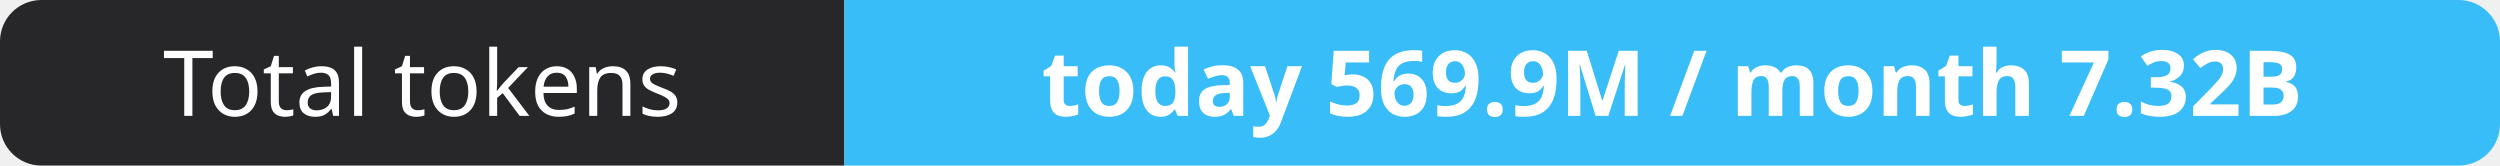
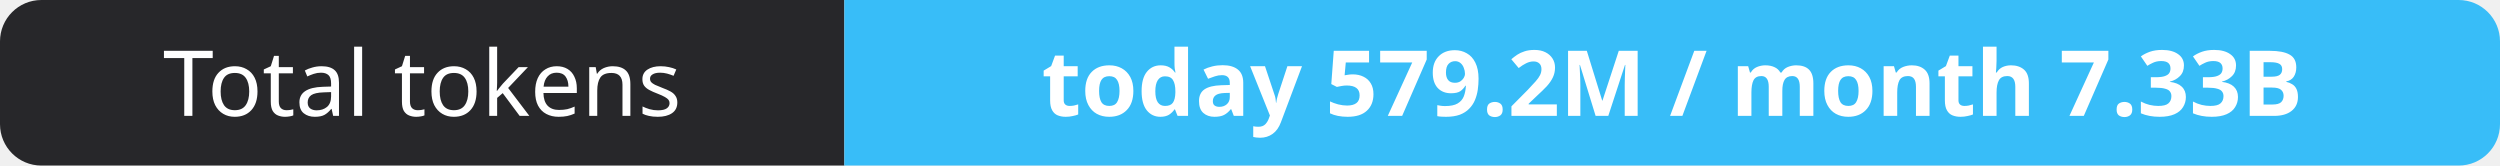
- <svg xmlns="http://www.w3.org/2000/svg" width="302" height="20" role="img" aria-label="Total tokens: today 569.9M / month 7.32B">
+ <svg xmlns="http://www.w3.org/2000/svg" width="302" height="20" role="img" aria-label="Total tokens: today 579.2M / month 7.33B">
  <clipPath id="r">
    <rect width="302" height="20" rx="5" fill="#fff" />
  </clipPath>
  <g clip-path="url(#r)">
    <rect width="102" height="20" fill="#27272a" />
    <rect x="102" width="200" height="20" fill="#38bdf8" />
  </g>
  <g fill="#fff" text-anchor="middle" font-family="Verdana,Geneva,sans-serif" font-size="11">
    <text x="51.0" y="14">Total tokens</text>
-     <text x="202.0" y="14" font-weight="700">today 569.9M / month 7.32B</text>
+     <text x="202.0" y="14" font-weight="700">today 579.2M / month 7.33B</text>
  </g>
</svg>
